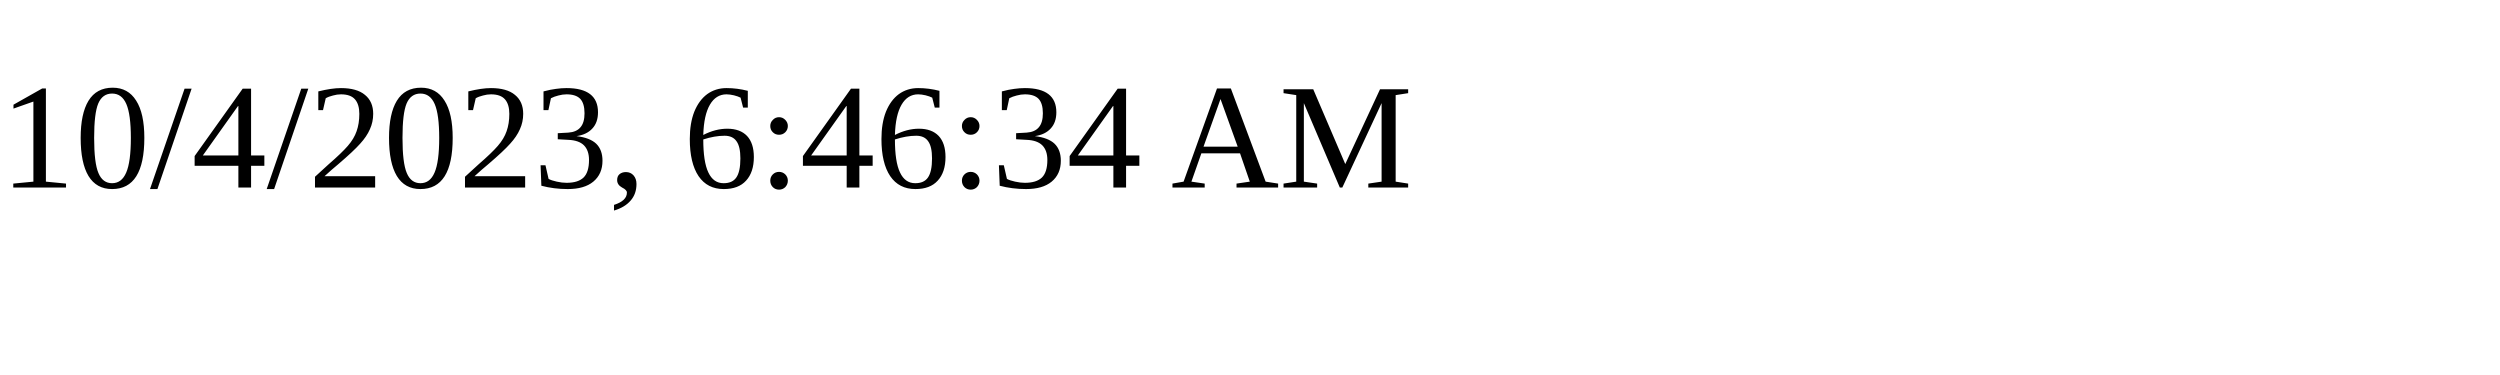
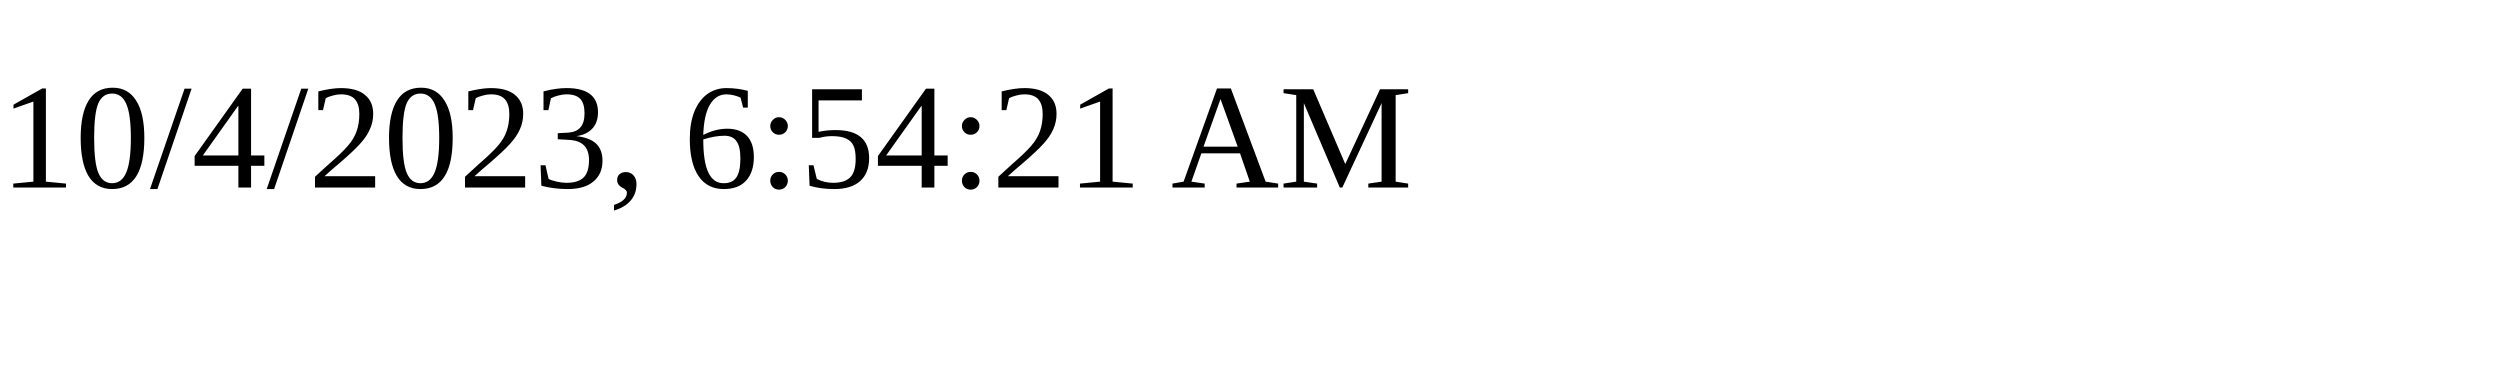
<svg xmlns="http://www.w3.org/2000/svg" height="30" width="200">
-   <text x="0" y="15">10/4/2023, 6:46:34 AM</text>
+   <text x="0" y="15">10/4/2023, 6:54:21 AM</text>
</svg>
